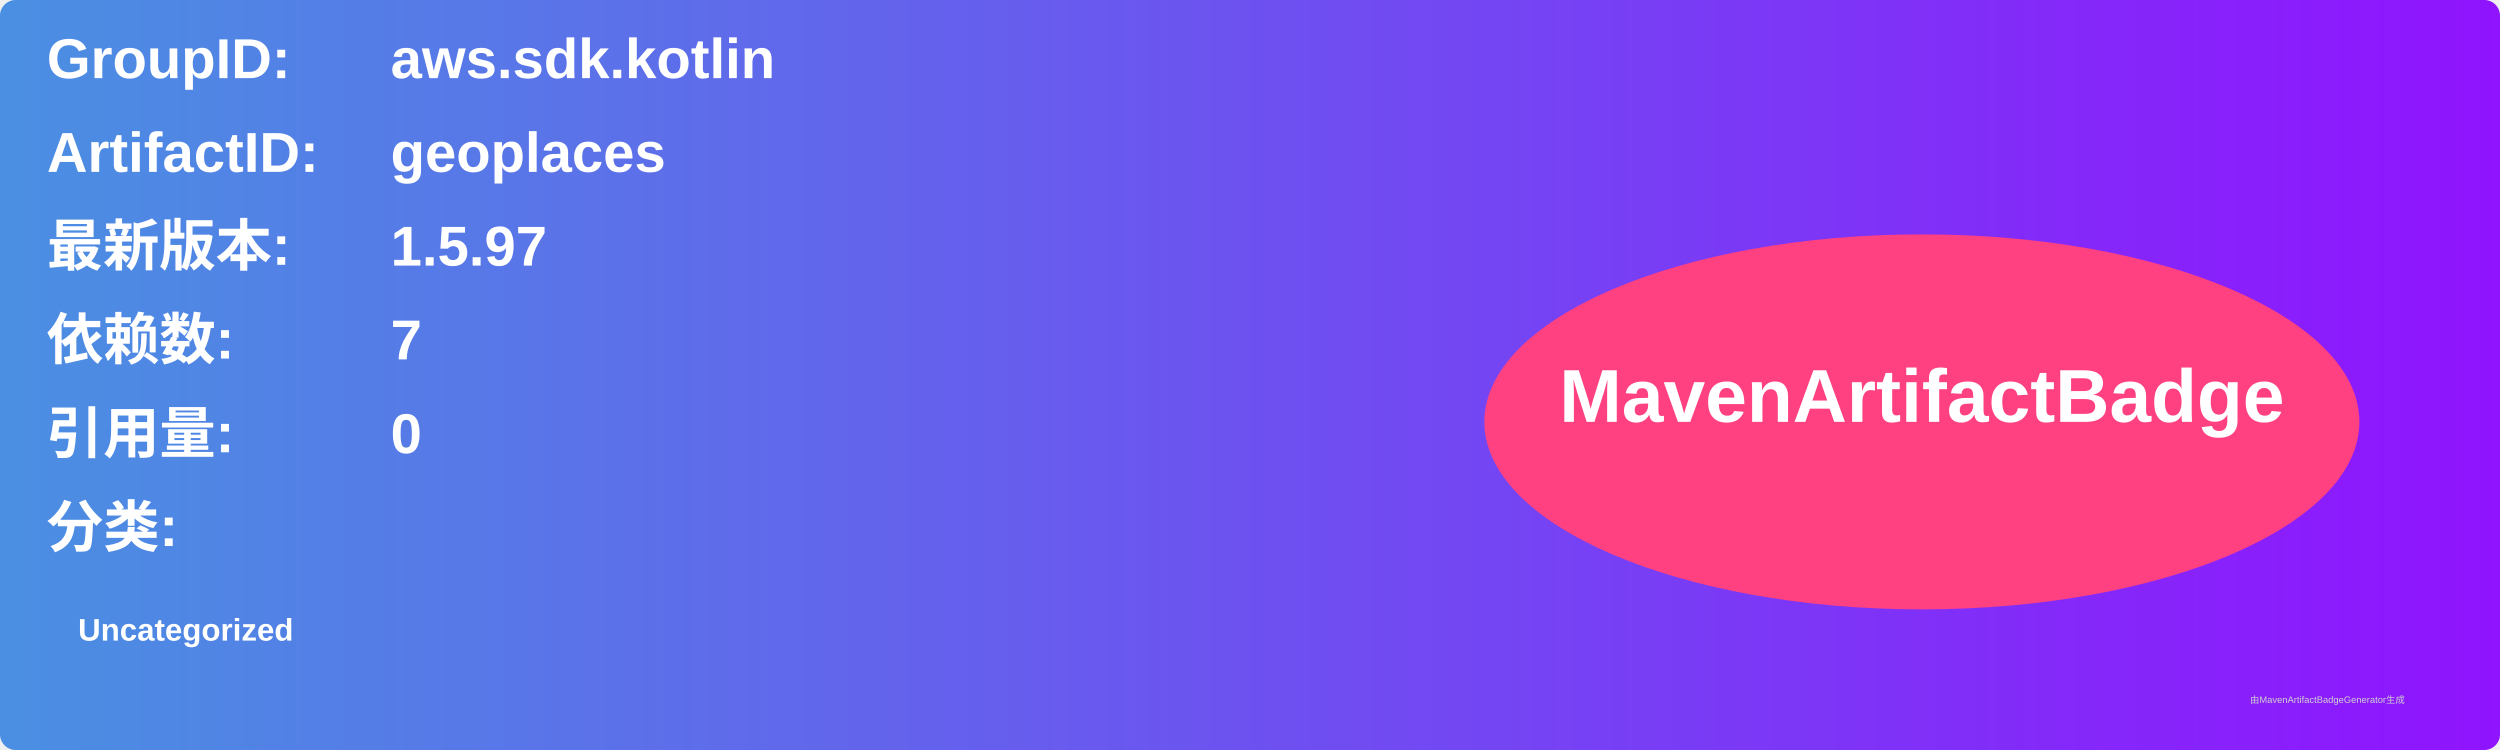
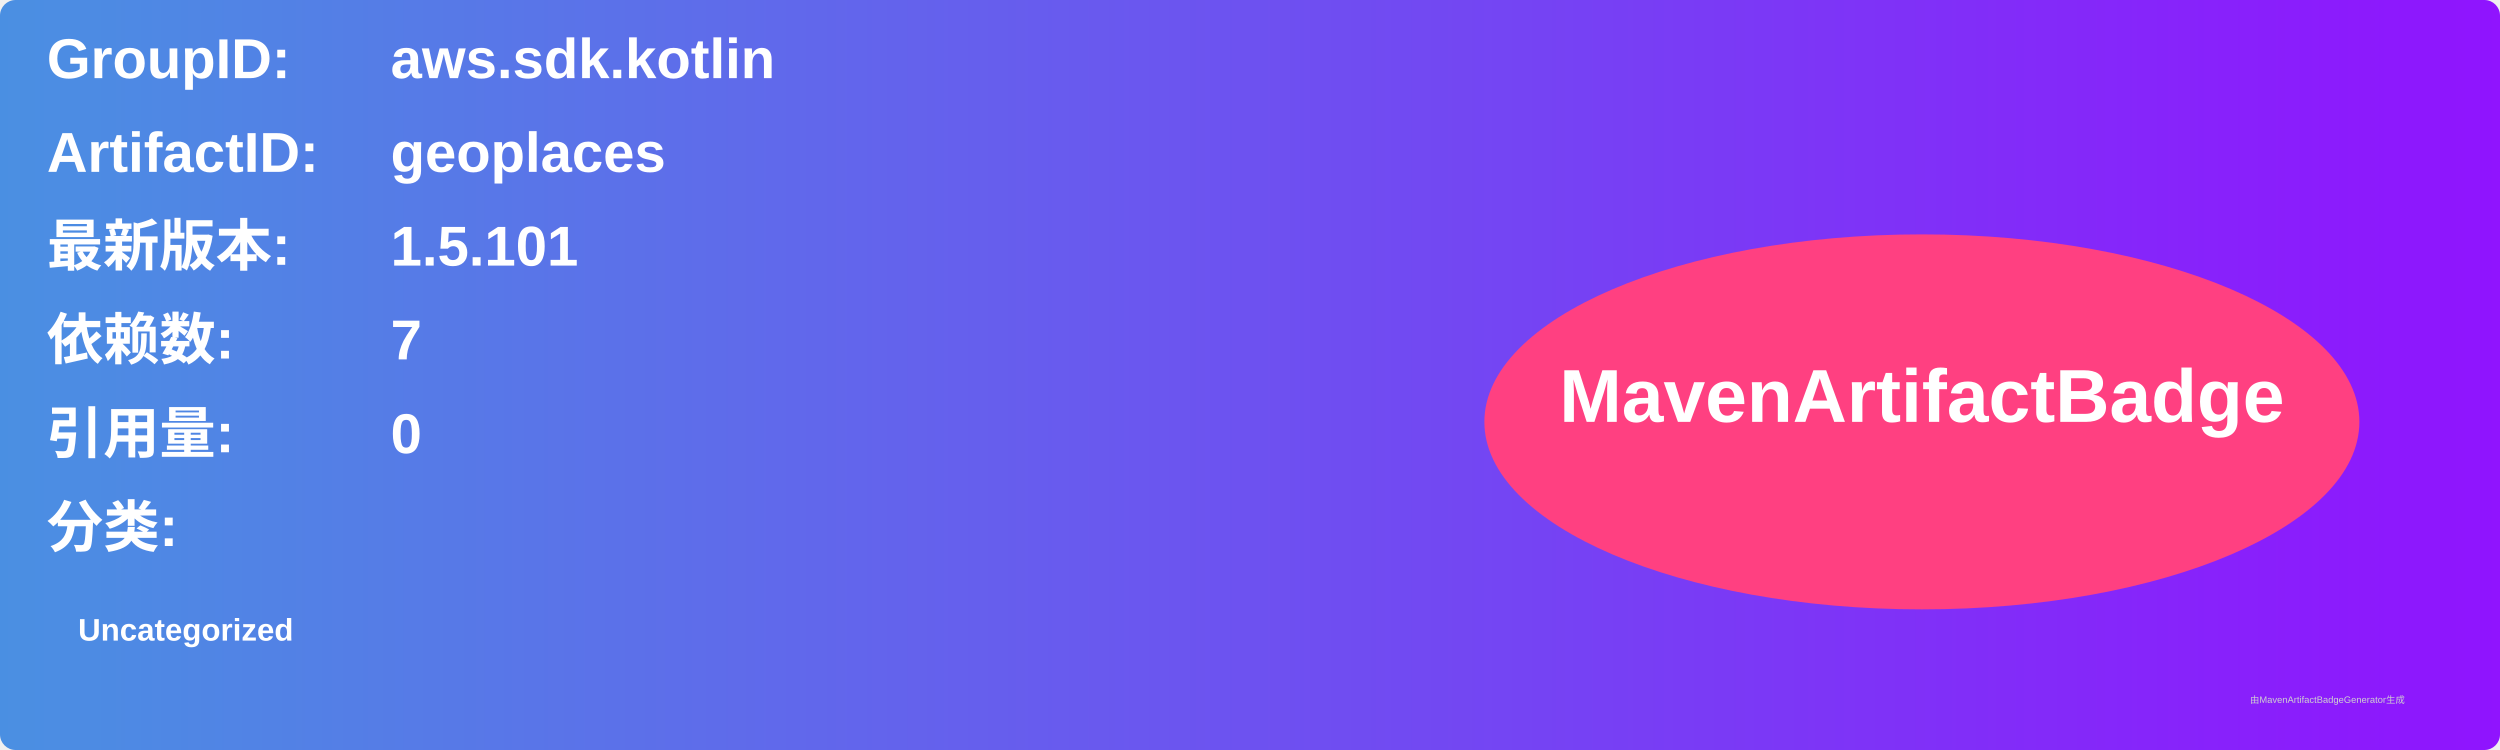
<svg xmlns="http://www.w3.org/2000/svg" width="800" height="240" viewBox="0 0 800 240">
  <linearGradient id="grad" x1="0%" y1="0%" x2="100%" y2="0%">
    <stop offset="0%" stop-color="#4a90e2" />
    <stop offset="100%" stop-color="#9013fe" />
  </linearGradient>
  <rect width="100%" height="100%" rx="5" ry="5" fill="url(#grad)" />
  <g transform="translate(15, 15)">
    <text x="0" y="10" font-family="Arial" font-size="18" fill="white" font-weight="bold" width="260">GroupID:</text>
    <text x="110" y="10" font-family="Arial" font-size="18" fill="white" font-weight="bold" width="460">aws.sdk.kotlin</text>
    <text x="0" y="40" font-family="Arial" font-size="18" fill="white" font-weight="bold" width="260">ArtifactID:</text>
    <text x="110" y="40" font-family="Arial" font-size="18" fill="white" font-weight="bold" width="460">geoplaces</text>
    <text x="0" y="70" font-family="Arial" font-size="18" fill="white" font-weight="bold">最新版本:</text>
    <text x="110" y="70" font-family="Arial" font-size="18" fill="white" font-weight="bold">
-       <tspan font-weight="bold">1.5.97</tspan>
+       <tspan font-weight="bold">1.5.101</tspan>
    </text>
    <text x="0" y="100" font-family="Arial" font-size="18" fill="white" font-weight="bold">依赖数: </text>
    <text x="110" y="100" font-family="Arial" font-size="18" fill="white">
      <tspan font-weight="bold">7</tspan>
    </text>
    <text x="0" y="130" font-family="Arial" font-size="18" fill="white" font-weight="bold">引用量: </text>
    <text x="110" y="130" font-family="Arial" font-size="18" fill="white">
      <tspan font-weight="bold">0</tspan>
    </text>
    <text x="0" y="160" font-family="Arial" font-size="18" fill="white" font-weight="bold">分类:</text>
    <text x="10" y="190" font-family="Arial" font-size="10" fill="white">
      <tspan font-weight="bold">Uncategorized</tspan>
    </text>
    <ellipse cx="600" cy="120" rx="140" ry="60" fill="#ff4081" />
    <text x="600" y="120" text-anchor="middle" font-family="Arial" font-size="24" fill="white" font-weight="bold">MavenArtifactBadge</text>
  </g>
  <text x="720" y="225" font-family="Arial" font-size="3" fill="#d0d0d0">由MavenArtifactBadgeGenerator生成</text>
</svg>
